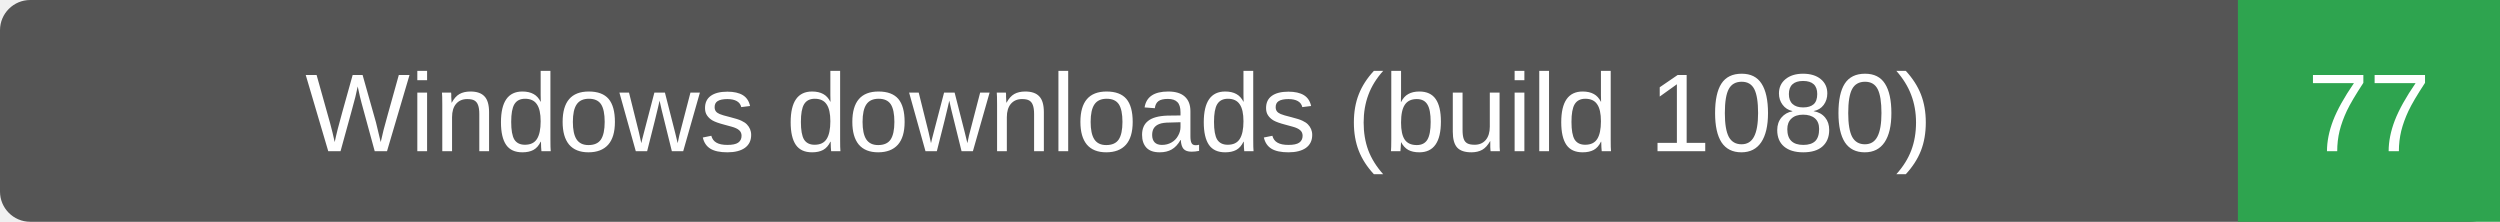
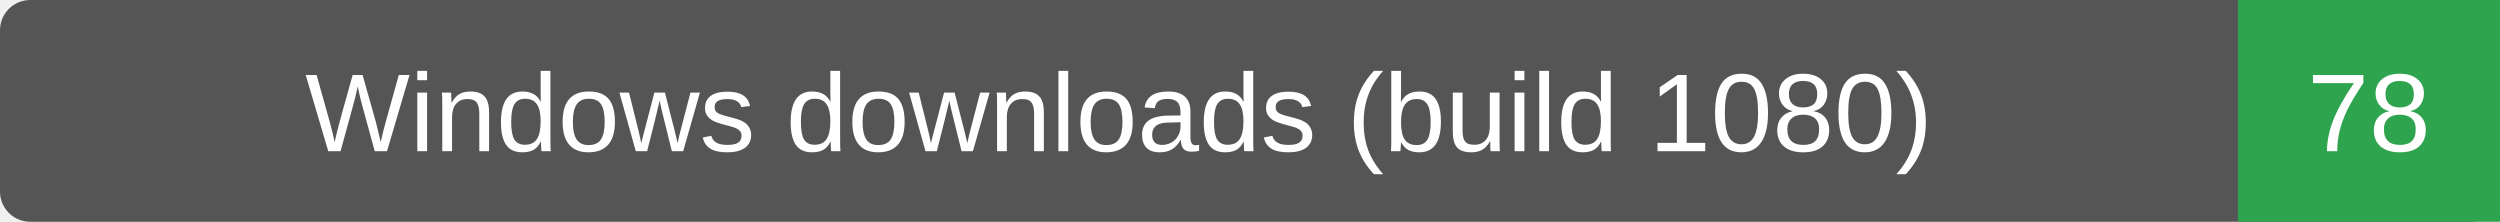
- <svg xmlns="http://www.w3.org/2000/svg" width="248" height="22" role="img" aria-label="Windows downloads (build 1080): 77">
+ <svg xmlns="http://www.w3.org/2000/svg" width="248" height="22" role="img" aria-label="Windows downloads (build 1080): 78">
  <rect width="248" height="22" rx="3" fill="#555" />
  <path d="M222 0h26v22h-26z" fill="#2ea44f" />
  <g fill="#fff" text-anchor="middle" font-family="Verdana,Arial,sans-serif" font-size="11">
    <text x="111.0" y="15">Windows downloads (build 1080)</text>
-     <text x="235.0" y="15">77</text>
+     <text x="235.0" y="15">78</text>
  </g>
</svg>
